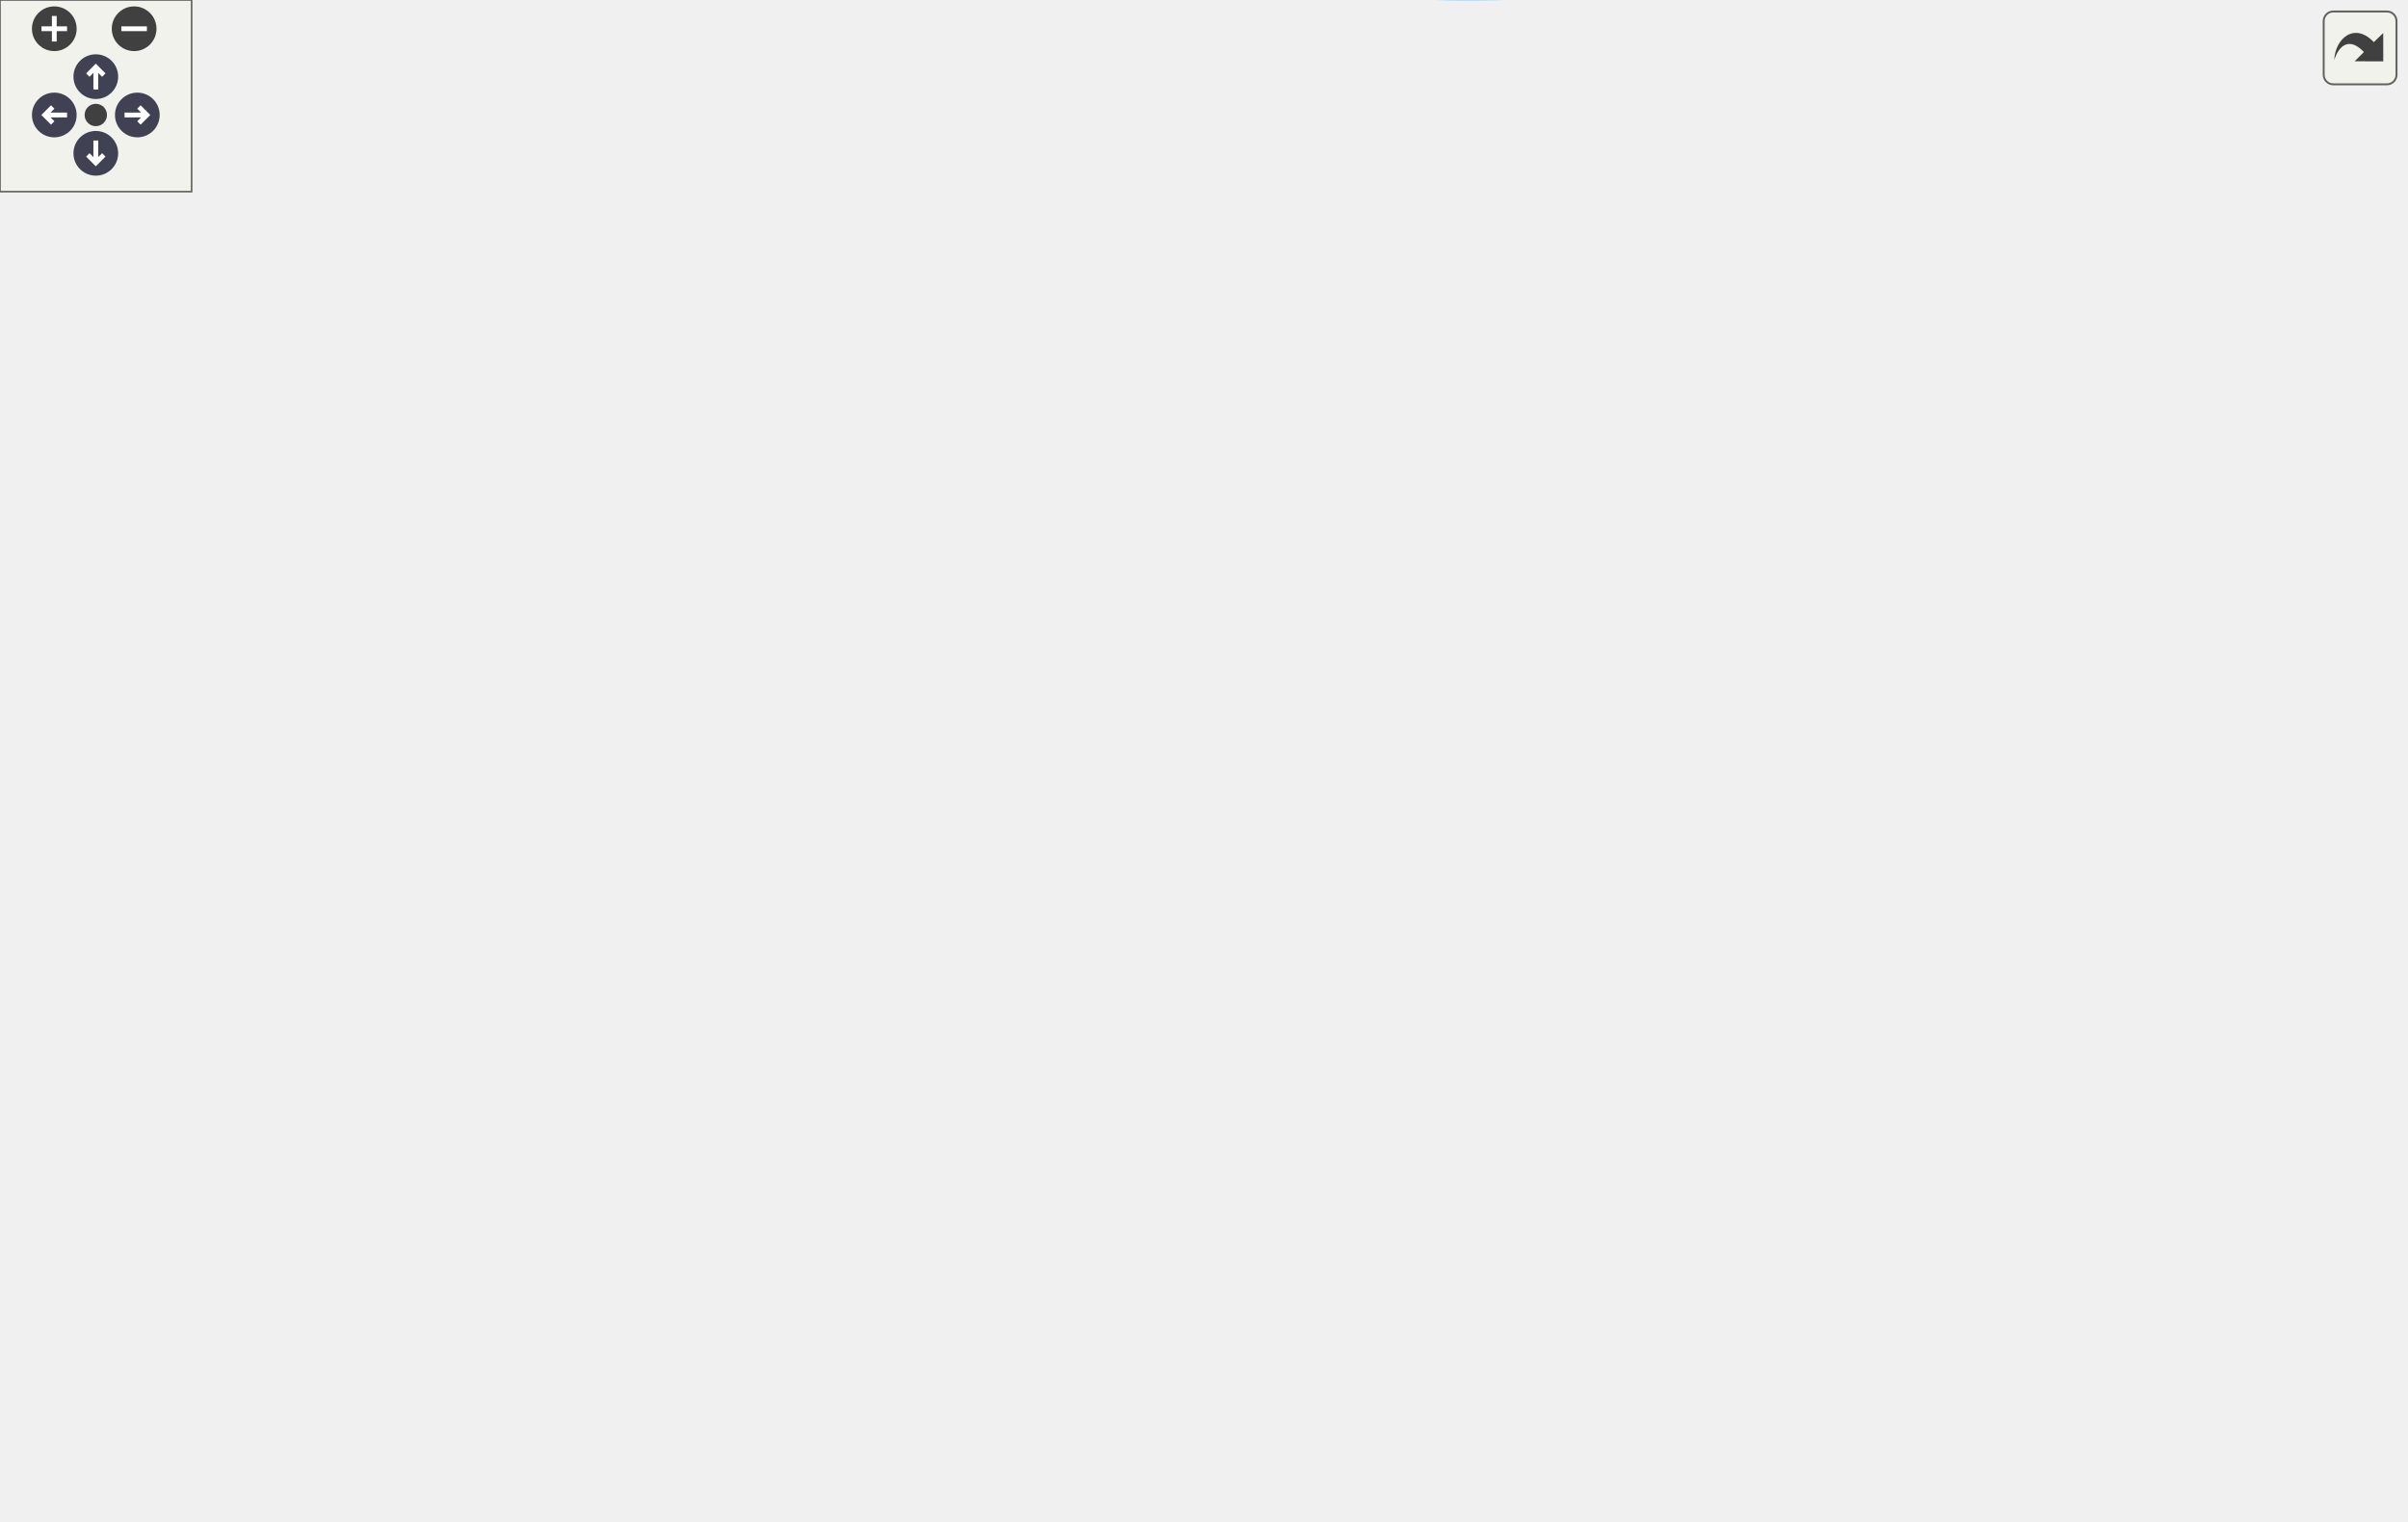
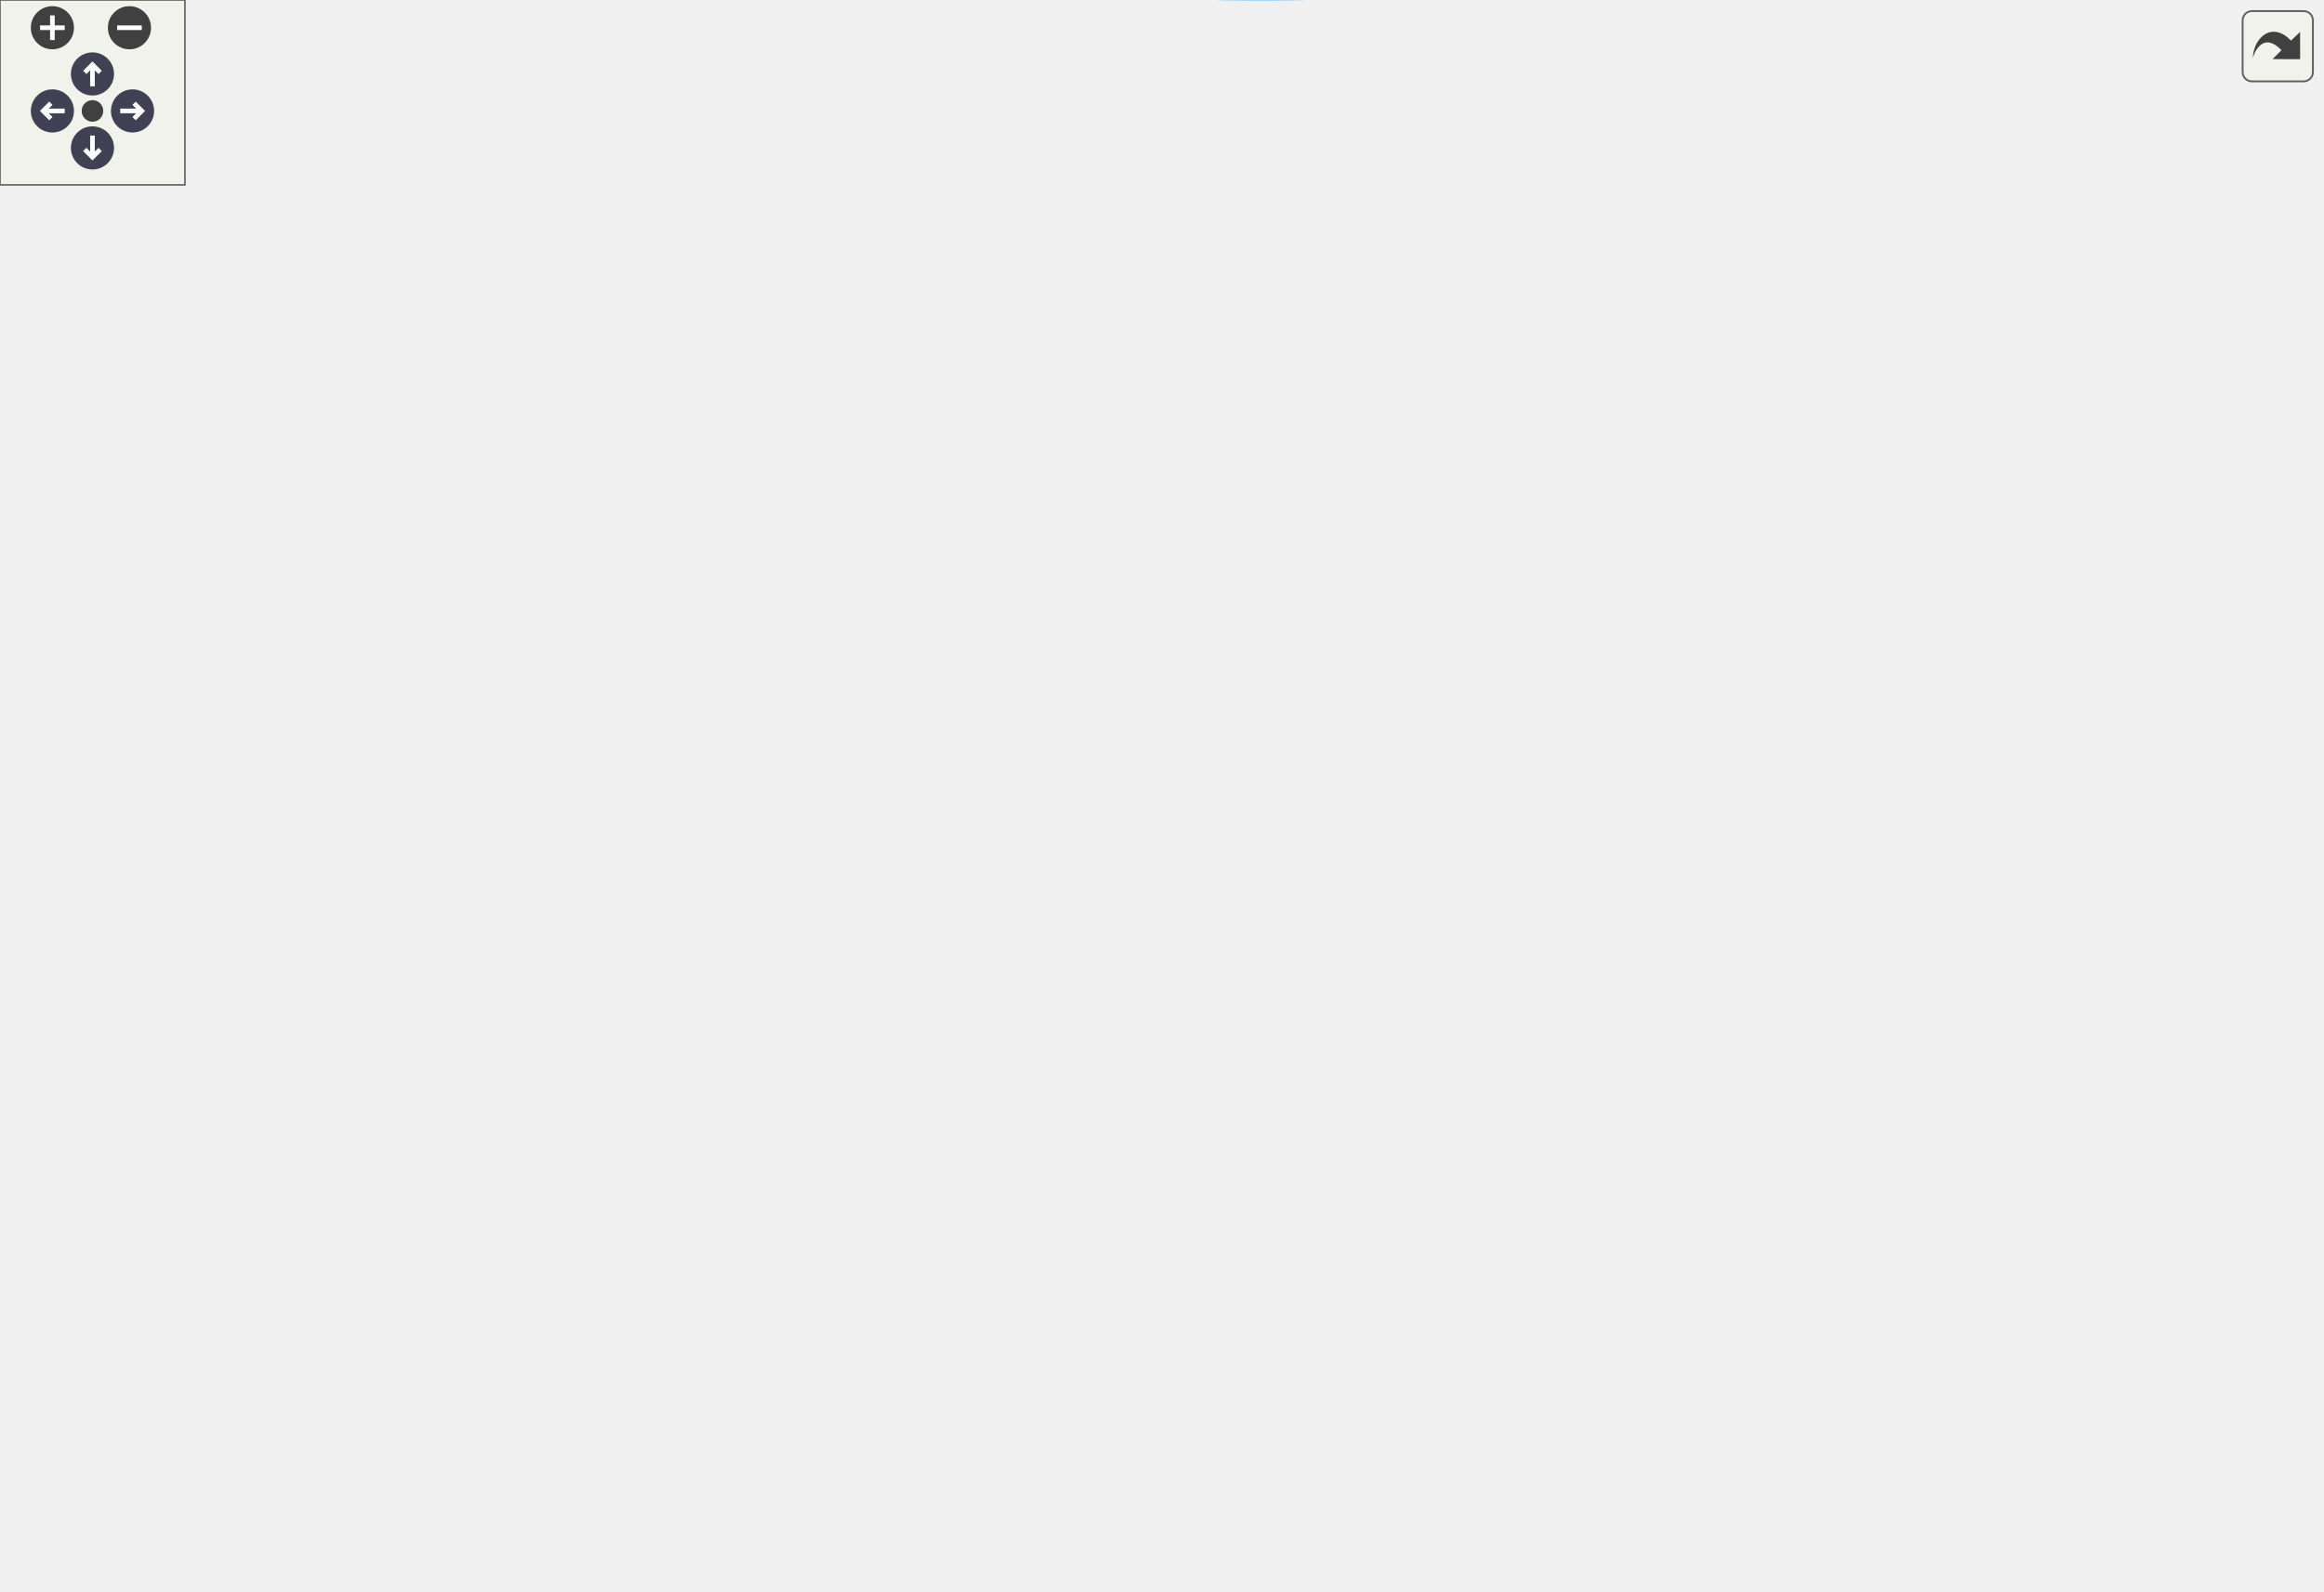
<svg xmlns="http://www.w3.org/2000/svg" xmlns:xlink="http://www.w3.org/1999/xlink" id="main" version="1.1" xml:space="preserve">
  <style type="text/css">
.node, .edge {opacity: 0.7;}
.node.selected, .edge.selected {opacity: 1;}
.edge:hover path { stroke: red; }
.edge:hover polygon { stroke: red; fill: red; }
</style>
  <defs>
    <circle id="rim" cx="0" cy="0" r="7" />
    <circle id="rim2" cx="0" cy="0" r="3.5" />
    <g id="zoomPlus">
      <use xlink:href="#rim" fill="#404040">
        <set attributeName="fill" to="#808080" begin="zoomplus.mouseover" end="zoomplus.mouseout" />
      </use>
      <path d="M-4,0h8M0,-4v8" fill="none" stroke="white" stroke-width="1.5" pointer-events="none" />
    </g>
    <g id="zoomMin">
      <use xlink:href="#rim" fill="#404040">
        <set attributeName="fill" to="#808080" begin="zoomminus.mouseover" end="zoomminus.mouseout" />
      </use>
      <path d="M-4,0h8" fill="none" stroke="white" stroke-width="1.5" pointer-events="none" />
    </g>
    <g id="arrowUp" transform="translate(30 24)">
      <use xlink:href="#rim" />
      <path pointer-events="none" fill="none" stroke="white" stroke-width="1.5" d="M0,-3.0v7 M-2.5,-0.5L0,-3.0L2.5,-0.5" />
    </g>
    <g id="arrowRight" transform="rotate(90) translate(36 -43)">
      <use xlink:href="#rim" />
      <path pointer-events="none" fill="none" stroke="white" stroke-width="1.5" d="M0,-3.0v7 M-2.5,-0.5L0,-3.0L2.5,-0.5" />
    </g>
    <g id="arrowDown" transform="rotate(180) translate(-30 -48)">
      <use xlink:href="#rim" />
      <path pointer-events="none" fill="none" stroke="white" stroke-width="1.5" d="M0,-3.0v7 M-2.5,-0.5L0,-3.0L2.5,-0.5" />
    </g>
    <g id="arrowLeft" transform="rotate(270) translate(-36 17)">
      <use xlink:href="#rim" />
      <path pointer-events="none" fill="none" stroke="white" stroke-width="1.5" d="M0,-3.0v7 M-2.5,-0.5L0,-3.0L2.5,-0.5" />
    </g>
    <g id="resetDef">
      <use xlink:href="#rim2" fill="#404040">
        <set attributeName="fill" to="#808080" begin="reset.mouseover" end="reset.mouseout" />
      </use>
    </g>
  </defs>
  <svg id="graph" class="graph">
    <g id="viewport">
      <g id="Node000001" class="node">
        <g id="a_Node000001">
          <a xlink:title="The subroutine terminates the MPI execution environment.">
-             <polygon fill="#999999" stroke="#666666" points="753,-200.67 619,-200.67 619,-170.67 753,-170.67 753,-200.67" />
-             <text text-anchor="start" x="627" y="-188.67" font-family="Helvetica,sans-Serif" font-size="10.00">m_mpi_common::s_mpi</text>
-             <text text-anchor="middle" x="686" y="-177.67" font-family="Helvetica,sans-Serif" font-size="10.00">_abort</text>
+             <polygon fill="#999999" stroke="#666666" points="753,-218.59 619,-218.59 619,-188.59 753,-188.59 753,-218.59" />
+             <text text-anchor="start" x="627" y="-206.59" font-family="Helvetica,sans-Serif" font-size="10.00">m_mpi_common::s_mpi</text>
+             <text text-anchor="middle" x="686" y="-195.59" font-family="Helvetica,sans-Serif" font-size="10.00">_abort</text>
          </a>
        </g>
      </g>
      <g id="Node000002" class="node">
        <g id="a_Node000002">
          <a xlink:href="namespacem__start__up.html#ad26e747c87bb6bcf4c9d6baa21d044c1" target="_top" xlink:title="Validate that all user-provided inputs form a consistent simulation configuration.">
-             <polygon fill="white" stroke="#666666" points="564,-415.67 448,-415.67 448,-385.67 564,-385.67 564,-415.67" />
-             <text text-anchor="start" x="456" y="-403.67" font-family="Helvetica,sans-Serif" font-size="10.00">m_start_up::s_check</text>
-             <text text-anchor="middle" x="506" y="-392.67" font-family="Helvetica,sans-Serif" font-size="10.00">_input_file</text>
+             <polygon fill="white" stroke="#666666" points="564,-407.59 448,-407.59 448,-377.59 564,-377.59 564,-407.59" />
+             <text text-anchor="start" x="456" y="-395.59" font-family="Helvetica,sans-Serif" font-size="10.00">m_start_up::s_check</text>
+             <text text-anchor="middle" x="506" y="-384.59" font-family="Helvetica,sans-Serif" font-size="10.00">_input_file</text>
          </a>
        </g>
      </g>
      <g id="edge1_Node000001_Node000002" class="edge">
        <g id="a_edge1_Node000001_Node000002">
          <a xlink:title=" ">
-             <path fill="none" stroke="#63b8ff" d="M678.41,-210.5C666.35,-251.17 636.87,-331.93 583,-376.67 577.46,-381.27 571.04,-384.99 564.32,-388" />
-             <polygon fill="#63b8ff" stroke="#63b8ff" points="681.79,-211.41 681.17,-200.84 675.06,-209.49 681.79,-211.41" />
+             <path fill="none" stroke="#63b8ff" d="M676.07,-228.61C661.9,-264.75 630.89,-331.31 583,-368.59 577.32,-373.01 570.82,-376.63 564.05,-379.58" />
+             <polygon fill="#63b8ff" stroke="#63b8ff" points="679.49,-229.45 679.77,-218.85 672.95,-226.96 679.49,-229.45" />
          </a>
        </g>
      </g>
      <g id="Node000005" class="node">
        <g id="a_Node000005">
          <a xlink:href="namespacem__mpi__common.html#afe54fe25c12eda7afe195fbf0fa166fc" target="_top" xlink:title="Decompose the computational domain among processors by balancing cells per rank in each coordinate di...">
-             <polygon fill="white" stroke="#666666" points="583,-367.17 429,-367.17 429,-326.17 583,-326.17 583,-367.17" />
-             <text text-anchor="start" x="437" y="-355.17" font-family="Helvetica,sans-Serif" font-size="10.00">m_mpi_common::s_mpi</text>
-             <text text-anchor="start" x="437" y="-344.17" font-family="Helvetica,sans-Serif" font-size="10.00">_decompose_computational</text>
-             <text text-anchor="middle" x="506" y="-333.17" font-family="Helvetica,sans-Serif" font-size="10.00">_domain</text>
+             <polygon fill="white" stroke="#666666" points="583,-300.09 429,-300.09 429,-259.09 583,-259.09 583,-300.09" />
+             <text text-anchor="start" x="437" y="-288.09" font-family="Helvetica,sans-Serif" font-size="10.00">m_mpi_common::s_mpi</text>
+             <text text-anchor="start" x="437" y="-277.09" font-family="Helvetica,sans-Serif" font-size="10.00">_decompose_computational</text>
+             <text text-anchor="middle" x="506" y="-266.09" font-family="Helvetica,sans-Serif" font-size="10.00">_domain</text>
          </a>
        </g>
      </g>
      <g id="edge4_Node000001_Node000005" class="edge">
        <g id="a_edge4_Node000001_Node000005">
          <a xlink:title=" ">
-             <path fill="none" stroke="#63b8ff" d="M672.01,-209.67C655.08,-238.91 622.86,-288.07 583,-317.67 578.8,-320.79 574.23,-323.61 569.49,-326.15" />
-             <polygon fill="#63b8ff" stroke="#63b8ff" points="675.08,-211.35 676.97,-200.93 668.99,-207.9 675.08,-211.35" />
+             <path fill="none" stroke="#63b8ff" d="M643.29,-222.94C624.89,-231.34 602.96,-241.16 583,-249.59 575.68,-252.68 567.93,-255.86 560.28,-258.93" />
+             <polygon fill="#63b8ff" stroke="#63b8ff" points="644.92,-226.04 652.56,-218.7 642.01,-219.68 644.92,-226.04" />
          </a>
        </g>
      </g>
      <g id="Node000006" class="node">
        <g id="a_Node000006">
          <a xlink:href="namespacem__mpi__common.html#a489959387c97e03d8e09eba0ed6280ec" target="_top" xlink:title="The goal of this procedure is to populate the buffers of the cell-average conservative variables by c...">
-             <polygon fill="white" stroke="#666666" points="573,-308.17 439,-308.17 439,-267.17 573,-267.17 573,-308.17" />
-             <text text-anchor="start" x="447" y="-296.17" font-family="Helvetica,sans-Serif" font-size="10.00">m_mpi_common::s_mpi</text>
-             <text text-anchor="start" x="447" y="-285.17" font-family="Helvetica,sans-Serif" font-size="10.00">_sendrecv_variables</text>
-             <text text-anchor="middle" x="506" y="-274.17" font-family="Helvetica,sans-Serif" font-size="10.00">_buffers</text>
+             <polygon fill="white" stroke="#666666" points="573,-359.09 439,-359.09 439,-318.09 573,-318.09 573,-359.09" />
+             <text text-anchor="start" x="447" y="-347.09" font-family="Helvetica,sans-Serif" font-size="10.00">m_mpi_common::s_mpi</text>
+             <text text-anchor="start" x="447" y="-336.09" font-family="Helvetica,sans-Serif" font-size="10.00">_sendrecv_variables</text>
+             <text text-anchor="middle" x="506" y="-325.09" font-family="Helvetica,sans-Serif" font-size="10.00">_buffers</text>
          </a>
        </g>
      </g>
      <g id="edge6_Node000001_Node000006" class="edge">
        <g id="a_edge6_Node000001_Node000006">
          <a xlink:title=" ">
-             <path fill="none" stroke="#63b8ff" d="M658.34,-207.17C638.4,-222.56 610.03,-243.07 583,-257.67 576.88,-260.97 570.33,-264.11 563.72,-267.03" />
-             <polygon fill="#63b8ff" stroke="#63b8ff" points="660.62,-209.83 666.34,-200.91 656.3,-204.31 660.62,-209.83" />
+             <path fill="none" stroke="#63b8ff" d="M667.42,-226.77C648.69,-250.13 617.09,-285.87 583,-308.59 577.81,-312.05 572.15,-315.21 566.35,-318.07" />
+             <polygon fill="#63b8ff" stroke="#63b8ff" points="670.28,-228.8 673.72,-218.78 664.78,-224.47 670.28,-228.8" />
          </a>
        </g>
      </g>
      <g id="Node000007" class="node">
        <g id="a_Node000007">
          <a xlink:href="namespacem__start__up.html#ae28835629de9baa7fd546672a0add0e5" target="_top" xlink:title="Advance the simulation by one time step, handling CFL-based dt and time-stepper dispatch.">
-             <polygon fill="white" stroke="#666666" points="217.5,-157.67 90.5,-157.67 90.5,-127.67 217.5,-127.67 217.5,-157.67" />
-             <text text-anchor="start" x="98.5" y="-145.67" font-family="Helvetica,sans-Serif" font-size="10.00">m_start_up::s_perform</text>
-             <text text-anchor="middle" x="154" y="-134.67" font-family="Helvetica,sans-Serif" font-size="10.00">_time_step</text>
+             <polygon fill="white" stroke="#666666" points="221.5,-192.59 94.5,-192.59 94.5,-162.59 221.5,-162.59 221.5,-192.59" />
+             <text text-anchor="start" x="102.5" y="-180.59" font-family="Helvetica,sans-Serif" font-size="10.00">m_start_up::s_perform</text>
+             <text text-anchor="middle" x="158" y="-169.59" font-family="Helvetica,sans-Serif" font-size="10.00">_time_step</text>
          </a>
        </g>
      </g>
      <g id="edge7_Node000001_Node000007" class="edge">
        <g id="a_edge7_Node000001_Node000007">
          <a xlink:title=" ">
-             <path fill="none" stroke="#63b8ff" d="M619.51,-168.36C607.44,-165.71 594.9,-163.32 583,-161.67 454.07,-143.8 301.41,-141.48 217.71,-141.81" />
-             <polygon fill="#63b8ff" stroke="#63b8ff" points="618.98,-171.83 629.5,-170.63 620.53,-165 618.98,-171.83" />
+             <path fill="none" stroke="#63b8ff" d="M608.75,-199.82C504.21,-194.65 318.35,-185.47 221.54,-180.68" />
+             <polygon fill="#63b8ff" stroke="#63b8ff" points="608.75,-203.33 618.91,-200.32 609.1,-196.34 608.75,-203.33" />
          </a>
        </g>
      </g>
      <g id="Node000008" class="node">
        <g id="a_Node000008">
          <a xlink:href="namespacem__mpi__common.html#a4d03f5fc95657b6bec1f89221295b0cc" target="_top" xlink:title="Print a case file error with the prohibited condition and message, then abort execution.">
-             <polygon fill="white" stroke="#666666" points="582,-200.67 430,-200.67 430,-170.67 582,-170.67 582,-200.67" />
-             <text text-anchor="start" x="438" y="-188.67" font-family="Helvetica,sans-Serif" font-size="10.00">m_mpi_common::s_prohibit</text>
-             <text text-anchor="middle" x="506" y="-177.67" font-family="Helvetica,sans-Serif" font-size="10.00">_abort</text>
+             <polygon fill="white" stroke="#666666" points="582,-240.59 430,-240.59 430,-210.59 582,-210.59 582,-240.59" />
+             <text text-anchor="start" x="438" y="-228.59" font-family="Helvetica,sans-Serif" font-size="10.00">m_mpi_common::s_prohibit</text>
+             <text text-anchor="middle" x="506" y="-217.59" font-family="Helvetica,sans-Serif" font-size="10.00">_abort</text>
          </a>
        </g>
      </g>
      <g id="edge9_Node000001_Node000008" class="edge">
        <g id="a_edge9_Node000001_Node000008">
          <a xlink:title=" ">
-             <path fill="none" stroke="#63b8ff" d="M608.75,-185.67C599.96,-185.67 591,-185.67 582.22,-185.67" />
-             <polygon fill="#63b8ff" stroke="#63b8ff" points="608.97,-189.17 618.97,-185.67 608.97,-182.17 608.97,-189.17" />
+             <path fill="none" stroke="#63b8ff" d="M609.04,-212.98C600.15,-214.08 591.09,-215.2 582.22,-216.29" />
+             <polygon fill="#63b8ff" stroke="#63b8ff" points="609.48,-216.45 618.97,-211.75 608.62,-209.51 609.48,-216.45" />
          </a>
        </g>
      </g>
      <g id="Node000009" class="node">
        <g id="a_Node000009">
-           <a xlink:href="namespacem__start__up.html#aca5460fc186e7b82ea78484ae98c74a4" target="_top" xlink:title="Verify the input file exists and read it.">
-             <polygon fill="white" stroke="#666666" points="561,-248.67 451,-248.67 451,-218.67 561,-218.67 561,-248.67" />
-             <text text-anchor="start" x="459" y="-236.67" font-family="Helvetica,sans-Serif" font-size="10.00">m_start_up::s_read</text>
-             <text text-anchor="middle" x="506" y="-225.67" font-family="Helvetica,sans-Serif" font-size="10.00">_input_file</text>
+           <a xlink:href="namespacem__start__up.html#a7ed6b81661e36c8643a181c3ebc36d13" target="_top" xlink:title="Reads IB kinematic state from restart_data/ib_state.dat on restart. Rank 0 reads the last num_ibs rec...">
+             <polygon fill="white" stroke="#666666" points="383,-76.59 273,-76.59 273,-46.59 383,-46.59 383,-76.59" />
+             <text text-anchor="start" x="281" y="-64.59" font-family="Helvetica,sans-Serif" font-size="10.00">m_start_up::s_read</text>
+             <text text-anchor="middle" x="328" y="-53.59" font-family="Helvetica,sans-Serif" font-size="10.00">_ib_restart_data</text>
          </a>
        </g>
      </g>
      <g id="edge10_Node000001_Node000009" class="edge">
        <g id="a_edge10_Node000001_Node000009">
          <a xlink:title=" ">
-             <path fill="none" stroke="#63b8ff" d="M619.31,-203.38C600.16,-208.55 579.46,-214.13 561.11,-219.08" />
-             <polygon fill="#63b8ff" stroke="#63b8ff" points="620.42,-206.71 629.17,-200.73 618.6,-199.95 620.42,-206.71" />
-           </a>
-         </g>
-       </g>
-       <g id="Node000010" class="node">
-         <g id="a_Node000010">
+             <path fill="none" stroke="#63b8ff" d="M674.83,-178.91C660.01,-146.62 629.13,-91.34 583,-67.59 520.35,-35.34 436.98,-41 383.15,-49.82" />
+             <polygon fill="#63b8ff" stroke="#63b8ff" points="671.66,-180.41 678.91,-188.14 678.06,-177.57 671.66,-180.41" />
+           </a>
+         </g>
+       </g>
+       <g id="Node000011" class="node">
+         <g id="a_Node000011">
+           <a xlink:href="namespacem__start__up.html#aca5460fc186e7b82ea78484ae98c74a4" target="_top" xlink:title="Verify the input file exists and read it.">
+             <polygon fill="white" stroke="#666666" points="561,-455.59 451,-455.59 451,-425.59 561,-425.59 561,-455.59" />
+             <text text-anchor="start" x="459" y="-443.59" font-family="Helvetica,sans-Serif" font-size="10.00">m_start_up::s_read</text>
+             <text text-anchor="middle" x="506" y="-432.59" font-family="Helvetica,sans-Serif" font-size="10.00">_input_file</text>
+           </a>
+         </g>
+       </g>
+       <g id="edge13_Node000001_Node000011" class="edge">
+         <g id="a_edge13_Node000001_Node000011">
+           <a xlink:title=" ">
+             <path fill="none" stroke="#63b8ff" d="M679.86,-228.69C669.47,-273.08 641.77,-365.56 583,-416.59 576.63,-422.13 568.98,-426.38 561.02,-429.66" />
+             <polygon fill="#63b8ff" stroke="#63b8ff" points="683.32,-229.26 682.09,-218.74 676.49,-227.73 683.32,-229.26" />
+           </a>
+         </g>
+       </g>
+       <g id="Node000012" class="node">
+         <g id="a_Node000012">
          <a xlink:href="namespacem__start__up.html#a3226ddf0c64cff078579641fda52781d" target="_top" xlink:title="Read parallel initial condition and grid data files via MPI I/O.">
-             <polygon fill="white" stroke="#666666" points="561.5,-66.67 450.5,-66.67 450.5,-36.67 561.5,-36.67 561.5,-66.67" />
-             <text text-anchor="start" x="458.5" y="-54.67" font-family="Helvetica,sans-Serif" font-size="10.00">m_start_up::s_read</text>
-             <text text-anchor="middle" x="506" y="-43.67" font-family="Helvetica,sans-Serif" font-size="10.00">_parallel_data_files</text>
-           </a>
-         </g>
-       </g>
-       <g id="edge12_Node000001_Node000010" class="edge">
-         <g id="a_edge12_Node000001_Node000010">
-           <a xlink:title=" ">
-             <path fill="none" stroke="#63b8ff" d="M669.13,-162.38C651.03,-137.52 619.22,-98.6 583,-75.67 576.45,-71.52 569.13,-68.04 561.69,-65.14" />
-             <polygon fill="#63b8ff" stroke="#63b8ff" points="666.29,-164.43 674.94,-170.54 671.99,-160.37 666.29,-164.43" />
-           </a>
-         </g>
-       </g>
-       <g id="Node000013" class="node">
-         <g id="a_Node000013">
-           <a xlink:href="namespacem__start__up.html#a1bf604b2afd7b81737153114d92e7c80" target="_top" xlink:title="Read serial initial condition and grid data files and compute cell-width distributions.">
-             <polygon fill="white" stroke="#666666" points="561,-114.67 451,-114.67 451,-84.67 561,-84.67 561,-114.67" />
-             <text text-anchor="start" x="459" y="-102.67" font-family="Helvetica,sans-Serif" font-size="10.00">m_start_up::s_read</text>
-             <text text-anchor="middle" x="506" y="-91.67" font-family="Helvetica,sans-Serif" font-size="10.00">_serial_data_files</text>
-           </a>
-         </g>
-       </g>
-       <g id="edge16_Node000001_Node000013" class="edge">
-         <g id="a_edge16_Node000001_Node000013">
-           <a xlink:title=" ">
-             <path fill="none" stroke="#63b8ff" d="M651.54,-165.35C631.93,-153.86 606.48,-139.64 583,-128.67 572.38,-123.71 560.66,-118.92 549.66,-114.7" />
-             <polygon fill="#63b8ff" stroke="#63b8ff" points="649.99,-168.5 660.38,-170.58 653.55,-162.48 649.99,-168.5" />
+             <polygon fill="white" stroke="#666666" points="561.5,-154.59 450.5,-154.59 450.5,-124.59 561.5,-124.59 561.5,-154.59" />
+             <text text-anchor="start" x="458.5" y="-142.59" font-family="Helvetica,sans-Serif" font-size="10.00">m_start_up::s_read</text>
+             <text text-anchor="middle" x="506" y="-131.59" font-family="Helvetica,sans-Serif" font-size="10.00">_parallel_data_files</text>
+           </a>
+         </g>
+       </g>
+       <g id="edge15_Node000001_Node000012" class="edge">
+         <g id="a_edge15_Node000001_Node000012">
+           <a xlink:title=" ">
+             <path fill="none" stroke="#63b8ff" d="M633.62,-185.12C606.7,-175.44 574.14,-163.73 548.78,-154.61" />
+             <polygon fill="#63b8ff" stroke="#63b8ff" points="632.67,-188.5 643.27,-188.59 635.04,-181.91 632.67,-188.5" />
          </a>
        </g>
      </g>
      <g id="Node000014" class="node">
        <g id="a_Node000014">
-           <a xlink:href="namespacem__start__up.html#a47ade6ffcd98aafcccf10910f626142d" target="_top" xlink:title="Save conservative variable data to disk at the current time step.">
-             <polygon fill="white" stroke="#666666" points="393,-29.17 255,-29.17 255,-10.17 393,-10.17 393,-29.17" />
-             <text text-anchor="middle" x="324" y="-17.17" font-family="Helvetica,sans-Serif" font-size="10.00">m_start_up::s_save_data</text>
+           <a xlink:href="namespacem__start__up.html#a1bf604b2afd7b81737153114d92e7c80" target="_top" xlink:title="Read serial initial condition and grid data files and compute cell-width distributions.">
+             <polygon fill="white" stroke="#666666" points="561,-106.59 451,-106.59 451,-76.59 561,-76.59 561,-106.59" />
+             <text text-anchor="start" x="459" y="-94.59" font-family="Helvetica,sans-Serif" font-size="10.00">m_start_up::s_read</text>
+             <text text-anchor="middle" x="506" y="-83.59" font-family="Helvetica,sans-Serif" font-size="10.00">_serial_data_files</text>
          </a>
        </g>
      </g>
      <g id="edge18_Node000001_Node000014" class="edge">
        <g id="a_edge18_Node000001_Node000014">
          <a xlink:title=" ">
-             <path fill="none" stroke="#63b8ff" d="M677.24,-160.77C664.33,-124.11 634.62,-56.83 583,-27.67 514.33,11.13 418.14,0.36 364.72,-10.16" />
-             <polygon fill="#63b8ff" stroke="#63b8ff" points="674.06,-162.3 680.58,-170.66 680.69,-160.07 674.06,-162.3" />
+             <path fill="none" stroke="#63b8ff" d="M664.16,-181.02C644.82,-161.28 614.37,-133.09 583,-115.59 576.23,-111.82 568.79,-108.54 561.29,-105.74" />
+             <polygon fill="#63b8ff" stroke="#63b8ff" points="661.79,-183.61 671.25,-188.39 666.84,-178.76 661.79,-183.61" />
+           </a>
+         </g>
+       </g>
+       <g id="Node000015" class="node">
+         <g id="a_Node000015">
+           <a xlink:href="namespacem__start__up.html#a47ade6ffcd98aafcccf10910f626142d" target="_top" xlink:title="Save conservative variable data to disk at the current time step.">
+             <polygon fill="white" stroke="#666666" points="227,-56.09 89,-56.09 89,-37.09 227,-37.09 227,-56.09" />
+             <text text-anchor="middle" x="158" y="-44.09" font-family="Helvetica,sans-Serif" font-size="10.00">m_start_up::s_save_data</text>
+           </a>
+         </g>
+       </g>
+       <g id="edge20_Node000001_Node000015" class="edge">
+         <g id="a_edge20_Node000001_Node000015">
+           <a xlink:title=" ">
+             <path fill="none" stroke="#63b8ff" d="M677.95,-178.7C665.71,-140.76 636.56,-69.72 583,-39.59 451.46,34.41 258.7,-14.6 187.12,-37.06" />
+             <polygon fill="#63b8ff" stroke="#63b8ff" points="674.67,-179.93 680.96,-188.46 681.36,-177.87 674.67,-179.93" />
          </a>
        </g>
      </g>
      <g id="Node000003" class="node">
        <g id="a_Node000003">
          <a xlink:href="namespacem__start__up.html#ab64542f13c680e17ce8879c77c65c0e0" target="_top" xlink:title="Set up the MPI execution environment, bind GPUs, and decompose the computational domain.">
-             <polygon fill="white" stroke="#666666" points="389,-304.67 259,-304.67 259,-274.67 389,-274.67 389,-304.67" />
-             <text text-anchor="start" x="267" y="-292.67" font-family="Helvetica,sans-Serif" font-size="10.00">m_start_up::s_initialize</text>
-             <text text-anchor="middle" x="324" y="-281.67" font-family="Helvetica,sans-Serif" font-size="10.00">_mpi_domain</text>
+             <polygon fill="white" stroke="#666666" points="393,-350.59 263,-350.59 263,-320.59 393,-320.59 393,-350.59" />
+             <text text-anchor="start" x="271" y="-338.59" font-family="Helvetica,sans-Serif" font-size="10.00">m_start_up::s_initialize</text>
+             <text text-anchor="middle" x="328" y="-327.59" font-family="Helvetica,sans-Serif" font-size="10.00">_mpi_domain</text>
          </a>
        </g>
      </g>
      <g id="edge2_Node000002_Node000003" class="edge">
        <g id="a_edge2_Node000002_Node000003">
          <a xlink:title=" ">
-             <path fill="none" stroke="#63b8ff" d="M439.05,-381.65C435.6,-380.09 432.22,-378.44 429,-376.67 393.08,-356.99 357.94,-323.87 339.12,-304.67" />
-             <polygon fill="#63b8ff" stroke="#63b8ff" points="437.77,-384.91 448.35,-385.52 440.46,-378.44 437.77,-384.91" />
+             <path fill="none" stroke="#63b8ff" d="M447.41,-374.49C441.19,-372.51 434.96,-370.52 429,-368.59 411.08,-362.81 391.39,-356.33 374.26,-350.66" />
+             <polygon fill="#63b8ff" stroke="#63b8ff" points="446.54,-377.89 457.13,-377.58 448.66,-371.22 446.54,-377.89" />
          </a>
        </g>
      </g>
      <g id="Node000004" class="node">
        <g id="a_Node000004">
          <a xlink:href="p__main_8fpp_8f90.html#aeec10ee8e2940c953967da3e374e1579" target="_top" xlink:title="Quasi-conservative, shock- and interface- capturing finite-volume scheme for the multicomponent Navie...">
-             <polygon fill="white" stroke="#666666" points="53,-128.17 0,-128.17 0,-109.17 53,-109.17 53,-128.17" />
-             <text text-anchor="middle" x="26.5" y="-116.17" font-family="Helvetica,sans-Serif" font-size="10.00">p_main</text>
+             <polygon fill="white" stroke="#666666" points="53,-147.09 0,-147.09 0,-128.09 53,-128.09 53,-147.09" />
+             <text text-anchor="middle" x="26.5" y="-135.09" font-family="Helvetica,sans-Serif" font-size="10.00">p_main</text>
          </a>
        </g>
      </g>
      <g id="edge3_Node000003_Node000004" class="edge">
        <g id="a_edge3_Node000003_Node000004">
          <a xlink:title=" ">
-             <path fill="none" stroke="#63b8ff" d="M280.65,-270.24C232.78,-247.64 153.16,-208.1 89,-166.67 70.57,-154.77 50.84,-138.71 38.83,-128.52" />
-             <polygon fill="#63b8ff" stroke="#63b8ff" points="279.25,-273.45 289.79,-274.53 282.23,-267.11 279.25,-273.45" />
+             <path fill="none" stroke="#63b8ff" d="M284.02,-316.14C234.49,-292.68 151.86,-250.29 89,-201.59 67.32,-184.79 46.05,-160.41 35.11,-147.12" />
+             <polygon fill="#63b8ff" stroke="#63b8ff" points="282.63,-319.35 293.17,-320.44 285.6,-313.02 282.63,-319.35" />
          </a>
        </g>
      </g>
      <g id="edge5_Node000005_Node000003" class="edge">
        <g id="a_edge5_Node000005_Node000003">
          <a xlink:title=" ">
-             <path fill="none" stroke="#63b8ff" d="M430.47,-323.07C410.82,-316.85 390.16,-310.3 372.38,-304.67" />
-             <polygon fill="#63b8ff" stroke="#63b8ff" points="429.43,-326.41 440.02,-326.09 431.54,-319.74 429.43,-326.41" />
+             <path fill="none" stroke="#63b8ff" d="M430.87,-303.18C412.35,-309.07 392.98,-315.23 376.17,-320.58" />
+             <polygon fill="#63b8ff" stroke="#63b8ff" points="432,-306.49 440.46,-300.13 429.87,-299.82 432,-306.49" />
          </a>
        </g>
      </g>
      <g id="edge8_Node000007_Node000004" class="edge">
        <g id="a_edge8_Node000007_Node000004">
          <a xlink:title=" ">
-             <path fill="none" stroke="#63b8ff" d="M80.15,-128.74C70.53,-126.9 61.23,-125.12 53.2,-123.58" />
-             <polygon fill="#63b8ff" stroke="#63b8ff" points="79.77,-132.23 90.25,-130.67 81.09,-125.35 79.77,-132.23" />
-           </a>
-         </g>
-       </g>
-       <g id="edge11_Node000009_Node000003" class="edge">
-         <g id="a_edge11_Node000009_Node000003">
-           <a xlink:title=" ">
-             <path fill="none" stroke="#63b8ff" d="M447.14,-251.67C423.34,-259.08 396.09,-267.55 373.37,-274.62" />
-             <polygon fill="#63b8ff" stroke="#63b8ff" points="448.25,-254.99 456.76,-248.68 446.17,-248.31 448.25,-254.99" />
-           </a>
-         </g>
-       </g>
-       <g id="Node000011" class="node">
-         <g id="a_Node000011">
+             <path fill="none" stroke="#63b8ff" d="M98.58,-159.55C82.62,-154.62 66.15,-149.53 53.08,-145.49" />
+             <polygon fill="#63b8ff" stroke="#63b8ff" points="97.82,-162.98 108.41,-162.58 99.89,-156.29 97.82,-162.98" />
+           </a>
+         </g>
+       </g>
+       <g id="Node000010" class="node">
+         <g id="a_Node000010">
+           <a xlink:href="namespacem__start__up.html#a1fb7a3f9d412acd2a9cbcfe8b45006dd" target="_top" xlink:title="Initialize all simulation sub-modules in the required dependency order.">
+             <polygon fill="white" stroke="#666666" points="223,-128.59 93,-128.59 93,-98.59 223,-98.59 223,-128.59" />
+             <text text-anchor="start" x="101" y="-116.59" font-family="Helvetica,sans-Serif" font-size="10.00">m_start_up::s_initialize</text>
+             <text text-anchor="middle" x="158" y="-105.59" font-family="Helvetica,sans-Serif" font-size="10.00">_modules</text>
+           </a>
+         </g>
+       </g>
+       <g id="edge11_Node000009_Node000010" class="edge">
+         <g id="a_edge11_Node000009_Node000010">
+           <a xlink:title=" ">
+             <path fill="none" stroke="#63b8ff" d="M268.79,-79.61C248.79,-85.8 226.63,-92.66 207.48,-98.58" />
+             <polygon fill="#63b8ff" stroke="#63b8ff" points="269.89,-82.93 278.41,-76.63 267.82,-76.25 269.89,-82.93" />
+           </a>
+         </g>
+       </g>
+       <g id="edge12_Node000010_Node000004" class="edge">
+         <g id="a_edge12_Node000010_Node000004">
+           <a xlink:title=" ">
+             <path fill="none" stroke="#63b8ff" d="M82.52,-127.4C72.04,-129.34 61.91,-131.21 53.26,-132.82" />
+             <polygon fill="#63b8ff" stroke="#63b8ff" points="83.43,-130.78 92.63,-125.52 82.16,-123.9 83.43,-130.78" />
+           </a>
+         </g>
+       </g>
+       <g id="edge14_Node000011_Node000003" class="edge">
+         <g id="a_edge14_Node000011_Node000003">
+           <a xlink:title=" ">
+             <path fill="none" stroke="#63b8ff" d="M441.37,-422.5C437.11,-420.68 432.95,-418.71 429,-416.59 395.55,-398.6 362.43,-368.79 343.95,-350.78" />
+             <polygon fill="#63b8ff" stroke="#63b8ff" points="440.23,-425.81 450.82,-426.25 442.81,-419.31 440.23,-425.81" />
+           </a>
+         </g>
+       </g>
+       <g id="Node000013" class="node">
+         <g id="a_Node000013">
          <a xlink:href="namespacem__start__up.html#a25f79bc2aae3d0302d4a97247d84f92a" target="_top" xlink:title="Read data files. Dispatch subroutine that replaces procedure pointer.">
-             <polygon fill="white" stroke="#666666" points="379,-109.67 269,-109.67 269,-79.67 379,-79.67 379,-109.67" />
-             <text text-anchor="start" x="277" y="-97.67" font-family="Helvetica,sans-Serif" font-size="10.00">m_start_up::s_read</text>
-             <text text-anchor="middle" x="324" y="-86.67" font-family="Helvetica,sans-Serif" font-size="10.00">_data_files</text>
-           </a>
-         </g>
-       </g>
-       <g id="edge13_Node000010_Node000011" class="edge">
-         <g id="a_edge13_Node000010_Node000011">
-           <a xlink:title=" ">
-             <path fill="none" stroke="#63b8ff" d="M440.05,-67.19C420.03,-71.97 398.22,-77.18 379.03,-81.76" />
-             <polygon fill="#63b8ff" stroke="#63b8ff" points="441.1,-70.53 450.02,-64.81 439.48,-63.72 441.1,-70.53" />
-           </a>
-         </g>
-       </g>
-       <g id="Node000012" class="node">
-         <g id="a_Node000012">
-           <a xlink:href="namespacem__start__up.html#a1fb7a3f9d412acd2a9cbcfe8b45006dd" target="_top" xlink:title="Initialize all simulation sub-modules in the required dependency order.">
-             <polygon fill="white" stroke="#666666" points="219,-109.67 89,-109.67 89,-79.67 219,-79.67 219,-109.67" />
-             <text text-anchor="start" x="97" y="-97.67" font-family="Helvetica,sans-Serif" font-size="10.00">m_start_up::s_initialize</text>
-             <text text-anchor="middle" x="154" y="-86.67" font-family="Helvetica,sans-Serif" font-size="10.00">_modules</text>
-           </a>
-         </g>
-       </g>
-       <g id="edge14_Node000011_Node000012" class="edge">
-         <g id="a_edge14_Node000011_Node000012">
-           <a xlink:title=" ">
-             <path fill="none" stroke="#63b8ff" d="M258.71,-94.67C245.77,-94.67 232.18,-94.67 219.24,-94.67" />
-             <polygon fill="#63b8ff" stroke="#63b8ff" points="258.92,-98.17 268.92,-94.67 258.92,-91.17 258.92,-98.17" />
-           </a>
-         </g>
-       </g>
-       <g id="edge15_Node000012_Node000004" class="edge">
-         <g id="a_edge15_Node000012_Node000004">
-           <a xlink:title=" ">
-             <path fill="none" stroke="#63b8ff" d="M78.74,-108.87C69.58,-110.62 60.76,-112.31 53.09,-113.78" />
-             <polygon fill="#63b8ff" stroke="#63b8ff" points="79.61,-112.27 88.78,-106.95 78.3,-105.39 79.61,-112.27" />
-           </a>
-         </g>
-       </g>
-       <g id="edge17_Node000013_Node000011" class="edge">
-         <g id="a_edge17_Node000013_Node000011">
-           <a xlink:title=" ">
-             <path fill="none" stroke="#63b8ff" d="M440.95,-97.89C420.78,-97.33 398.7,-96.72 379.28,-96.18" />
-             <polygon fill="#63b8ff" stroke="#63b8ff" points="440.9,-101.39 450.99,-98.17 441.1,-94.39 440.9,-101.39" />
-           </a>
-         </g>
-       </g>
-       <g id="edge19_Node000014_Node000004" class="edge">
-         <g id="a_edge19_Node000014_Node000004">
-           <a xlink:title=" ">
-             <path fill="none" stroke="#63b8ff" d="M244.77,-27.82C197.91,-34.84 138.1,-47.64 89,-70.67 68.4,-80.33 48.35,-97.99 37,-108.98" />
-             <polygon fill="#63b8ff" stroke="#63b8ff" points="245.47,-31.25 254.87,-26.37 244.47,-24.33 245.47,-31.25" />
+             <polygon fill="white" stroke="#666666" points="383,-128.59 273,-128.59 273,-98.59 383,-98.59 383,-128.59" />
+             <text text-anchor="start" x="281" y="-116.59" font-family="Helvetica,sans-Serif" font-size="10.00">m_start_up::s_read</text>
+             <text text-anchor="middle" x="328" y="-105.59" font-family="Helvetica,sans-Serif" font-size="10.00">_data_files</text>
+           </a>
+         </g>
+       </g>
+       <g id="edge16_Node000012_Node000013" class="edge">
+         <g id="a_edge16_Node000012_Node000013">
+           <a xlink:title=" ">
+             <path fill="none" stroke="#63b8ff" d="M440.31,-130.03C421.5,-127.26 401.17,-124.25 383.08,-121.58" />
+             <polygon fill="#63b8ff" stroke="#63b8ff" points="439.87,-133.51 450.28,-131.51 440.9,-126.58 439.87,-133.51" />
+           </a>
+         </g>
+       </g>
+       <g id="edge17_Node000013_Node000010" class="edge">
+         <g id="a_edge17_Node000013_Node000010">
+           <a xlink:title=" ">
+             <path fill="none" stroke="#63b8ff" d="M262.71,-113.59C249.77,-113.59 236.18,-113.59 223.24,-113.59" />
+             <polygon fill="#63b8ff" stroke="#63b8ff" points="262.92,-117.09 272.92,-113.59 262.92,-110.09 262.92,-117.09" />
+           </a>
+         </g>
+       </g>
+       <g id="edge19_Node000014_Node000013" class="edge">
+         <g id="a_edge19_Node000014_Node000013">
+           <a xlink:title=" ">
+             <path fill="none" stroke="#63b8ff" d="M440.73,-99.63C421.8,-101.99 401.28,-104.56 383.06,-106.83" />
+             <polygon fill="#63b8ff" stroke="#63b8ff" points="441.27,-103.09 450.76,-98.37 440.4,-96.14 441.27,-103.09" />
+           </a>
+         </g>
+       </g>
+       <g id="edge21_Node000015_Node000004" class="edge">
+         <g id="a_edge21_Node000015_Node000004">
+           <a xlink:title=" ">
+             <path fill="none" stroke="#63b8ff" d="M131.91,-61.64C118.9,-69.64 102.88,-79.82 89,-89.59 71.06,-102.22 51.2,-118.09 39.03,-128.04" />
+             <polygon fill="#63b8ff" stroke="#63b8ff" points="134.05,-64.43 140.77,-56.23 130.41,-58.45 134.05,-64.43" />
          </a>
        </g>
      </g>
    </g>
  </svg>
  <g id="navigator" transform="translate(0 0)" fill="#404254">
    <rect fill="#f2f5e9" fill-opacity="0.5" stroke="#606060" stroke-width=".5" x="0" y="0" width="60" height="60" />
    <use id="zoomplus" xlink:href="#zoomPlus" x="17" y="9" />
    <use id="zoomminus" xlink:href="#zoomMin" x="42" y="9" />
    <use id="reset" xlink:href="#resetDef" x="30" y="36" />
    <use id="arrowup" xlink:href="#arrowUp" x="0" y="0" />
    <use id="arrowright" xlink:href="#arrowRight" x="0" y="0" />
    <use id="arrowdown" xlink:href="#arrowDown" x="0" y="0" />
    <use id="arrowleft" xlink:href="#arrowLeft" x="0" y="0" />
  </g>
  <svg viewBox="0 0 15 15" width="100%" height="30px" preserveAspectRatio="xMaxYMin meet">
    <g id="arrow_out" transform="scale(0.3 0.3)">
      <a xlink:href="namespacem__mpi__common_a04cfc0bdb377a0ce2f9fd478e4bb3807_icgraph_org.svg" target="_base">
        <rect id="button" ry="5" rx="5" y="6" x="6" height="38" width="38" fill="#f2f5e9" fill-opacity="0.5" stroke="#606060" stroke-width="1.0" />
        <path id="arrow" d="M 11.5,31.437 C 11.94,20.098 22.043,11.323 32.159,21.979 L 37.069,17.246 C 37.069,17.246 37.088,32 37.088,32 L 22.16,31.978 C 22.16,31.978 26.998,27.14 26.998,27.14 C 18.529,18.264 13.292,25.23 11.5,31.437 z" style="fill:#404040;" />
      </a>
    </g>
  </svg>
  <style type="text/css">

[data-mouse-over-selected='false'] { opacity: 0.7; }
[data-mouse-over-selected='true']  { opacity: 1.0; }

</style>
</svg>
